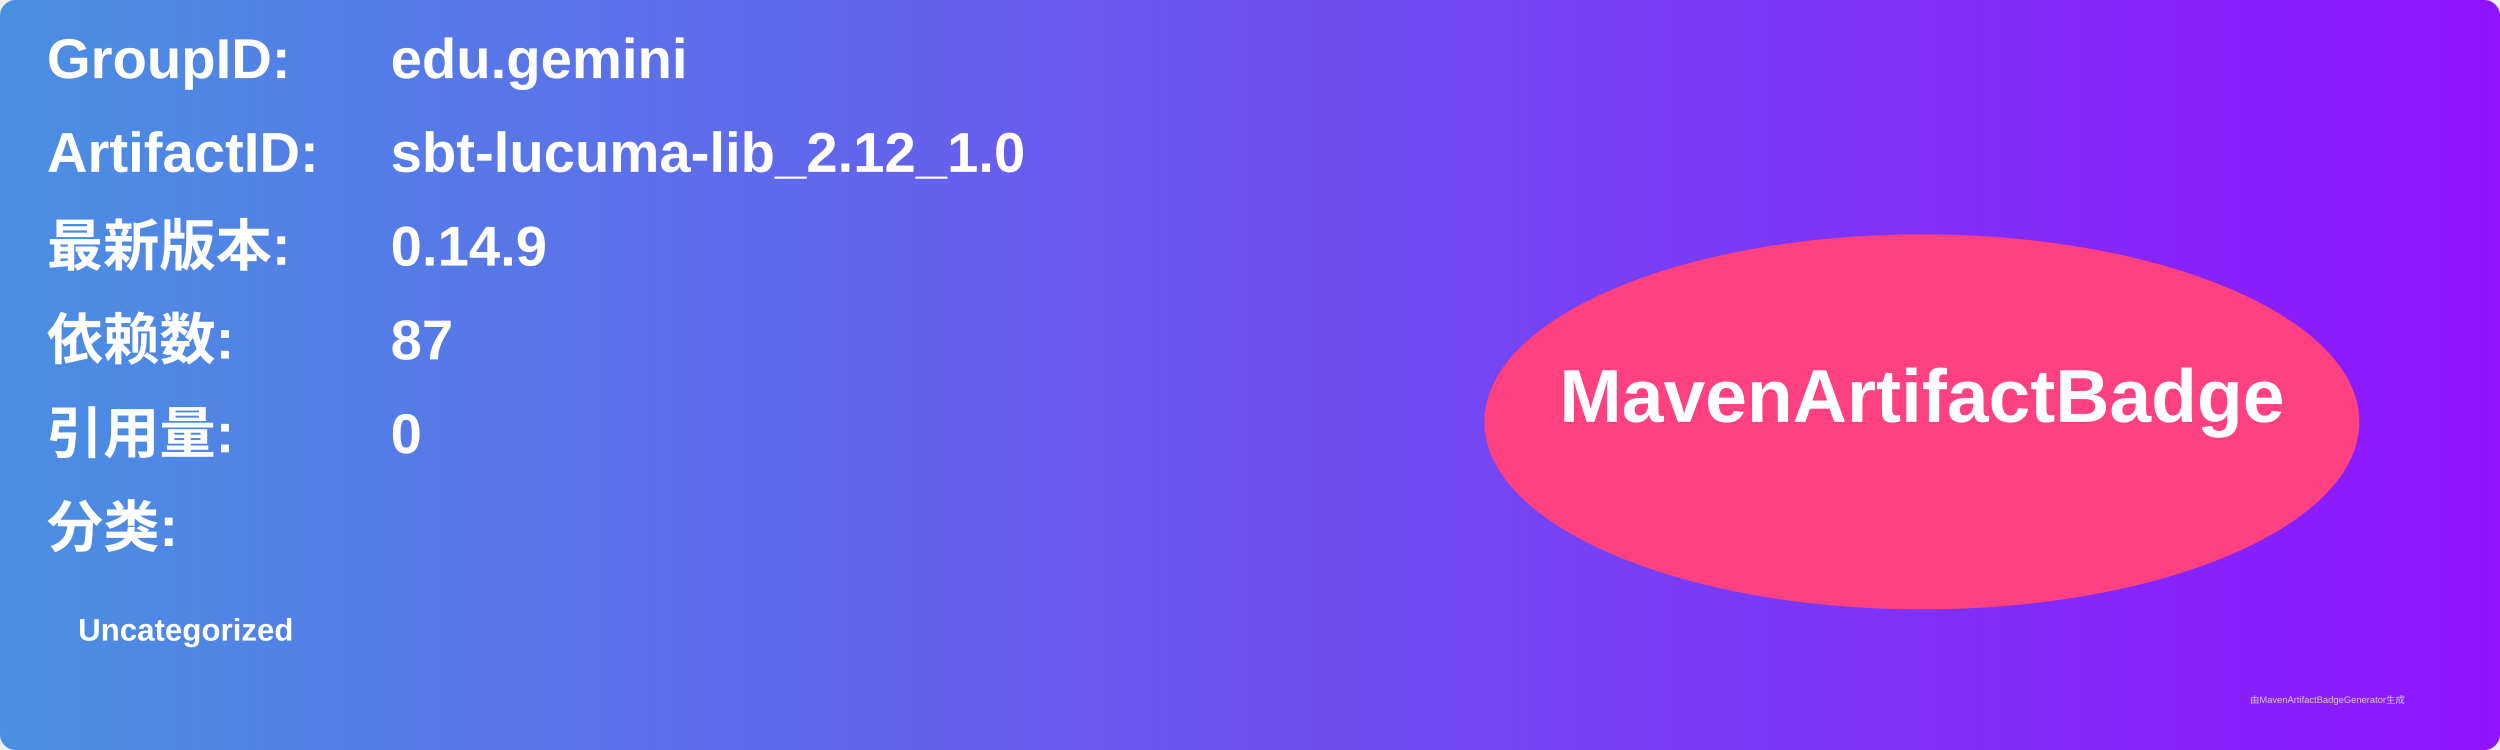
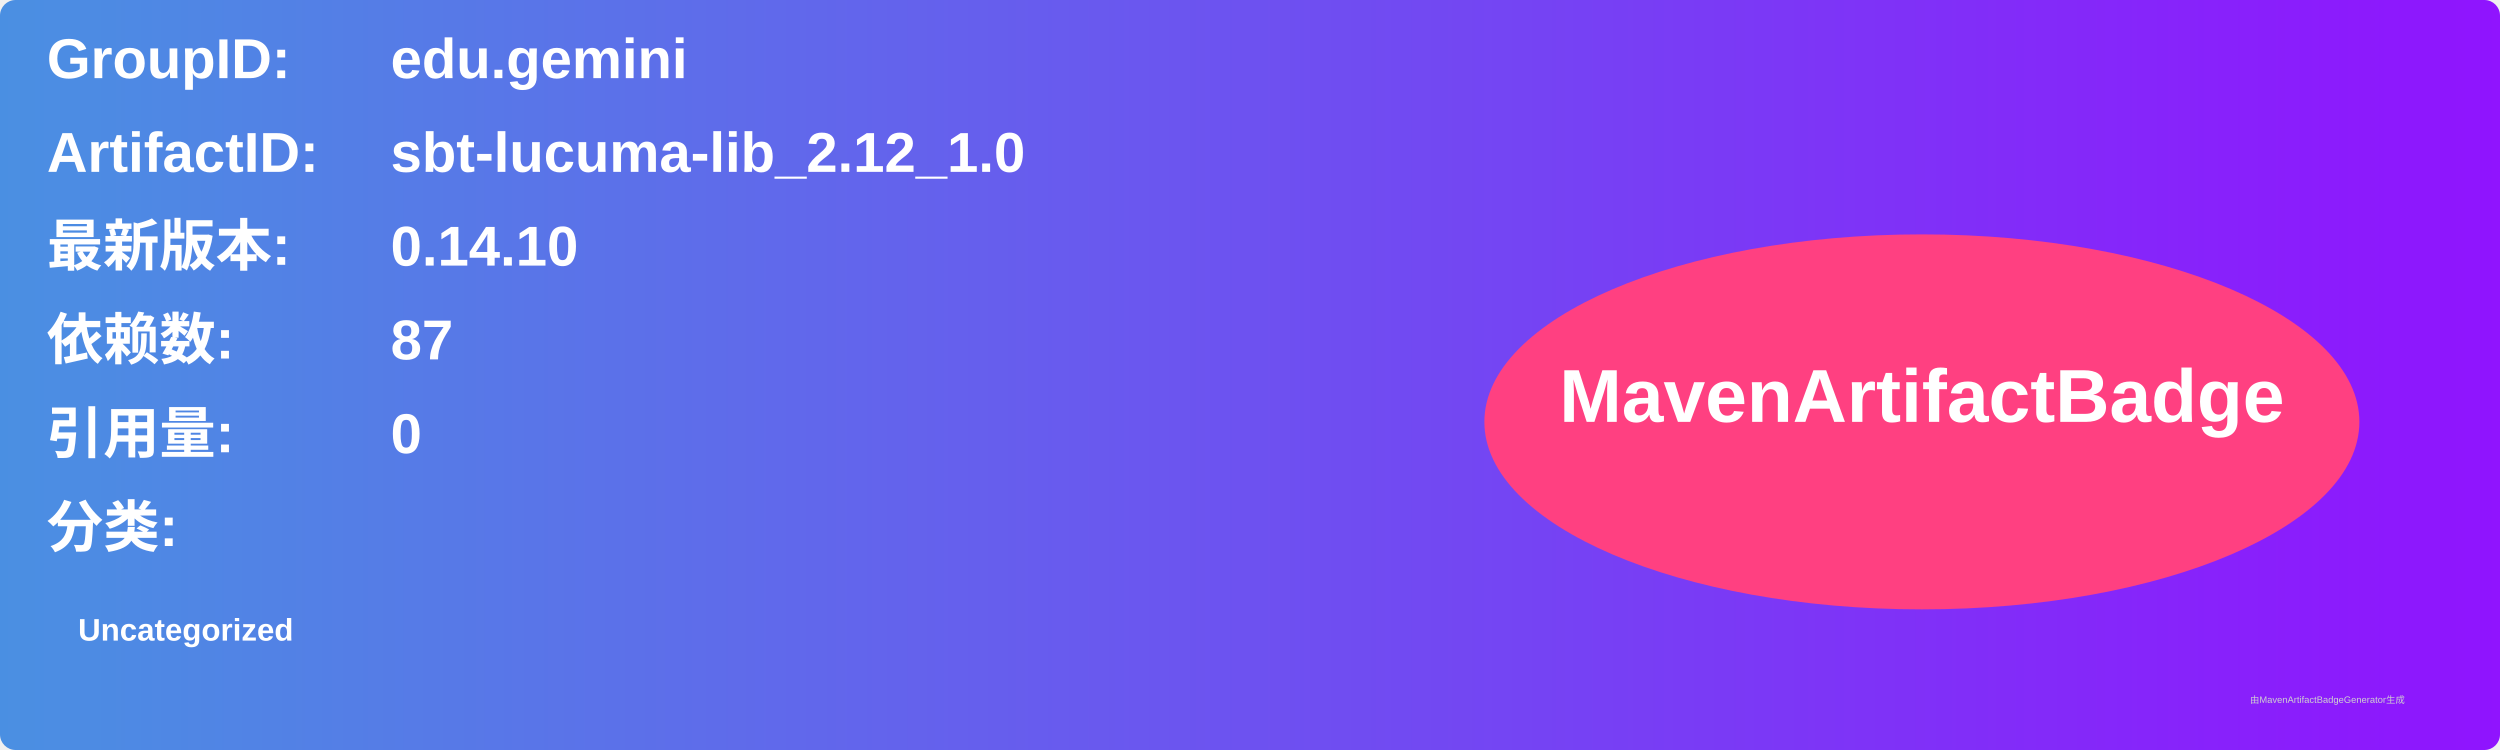
<svg xmlns="http://www.w3.org/2000/svg" width="800" height="240" viewBox="0 0 800 240">
  <linearGradient id="grad" x1="0%" y1="0%" x2="100%" y2="0%">
    <stop offset="0%" stop-color="#4a90e2" />
    <stop offset="100%" stop-color="#9013fe" />
  </linearGradient>
  <rect width="100%" height="100%" rx="5" ry="5" fill="url(#grad)" />
  <g transform="translate(15, 15)">
    <text x="0" y="10" font-family="Arial" font-size="18" fill="white" font-weight="bold" width="260">GroupID:</text>
    <text x="110" y="10" font-family="Arial" font-size="18" fill="white" font-weight="bold" width="460">edu.gemini</text>
    <text x="0" y="40" font-family="Arial" font-size="18" fill="white" font-weight="bold" width="260">ArtifactID:</text>
    <text x="110" y="40" font-family="Arial" font-size="18" fill="white" font-weight="bold" width="460">sbt-lucuma-lib_2.12_1.0</text>
    <text x="0" y="70" font-family="Arial" font-size="18" fill="white" font-weight="bold">最新版本:</text>
    <text x="110" y="70" font-family="Arial" font-size="18" fill="white" font-weight="bold">
-       <tspan font-weight="bold">0.14.9</tspan>
+       <tspan font-weight="bold">0.14.10</tspan>
    </text>
    <text x="0" y="100" font-family="Arial" font-size="18" fill="white" font-weight="bold">依赖数: </text>
    <text x="110" y="100" font-family="Arial" font-size="18" fill="white">
      <tspan font-weight="bold">87</tspan>
    </text>
    <text x="0" y="130" font-family="Arial" font-size="18" fill="white" font-weight="bold">引用量: </text>
    <text x="110" y="130" font-family="Arial" font-size="18" fill="white">
      <tspan font-weight="bold">0</tspan>
    </text>
    <text x="0" y="160" font-family="Arial" font-size="18" fill="white" font-weight="bold">分类:</text>
    <text x="10" y="190" font-family="Arial" font-size="10" fill="white">
      <tspan font-weight="bold">Uncategorized</tspan>
    </text>
    <ellipse cx="600" cy="120" rx="140" ry="60" fill="#ff4081" />
    <text x="600" y="120" text-anchor="middle" font-family="Arial" font-size="24" fill="white" font-weight="bold">MavenArtifactBadge</text>
  </g>
  <text x="720" y="225" font-family="Arial" font-size="3" fill="#d0d0d0">由MavenArtifactBadgeGenerator生成</text>
</svg>
